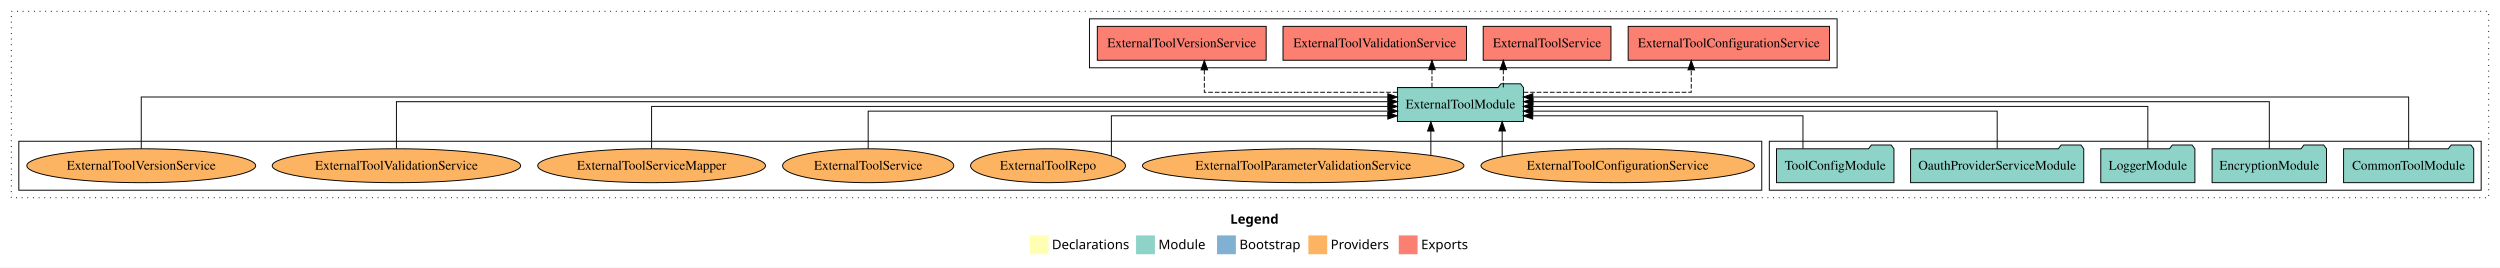
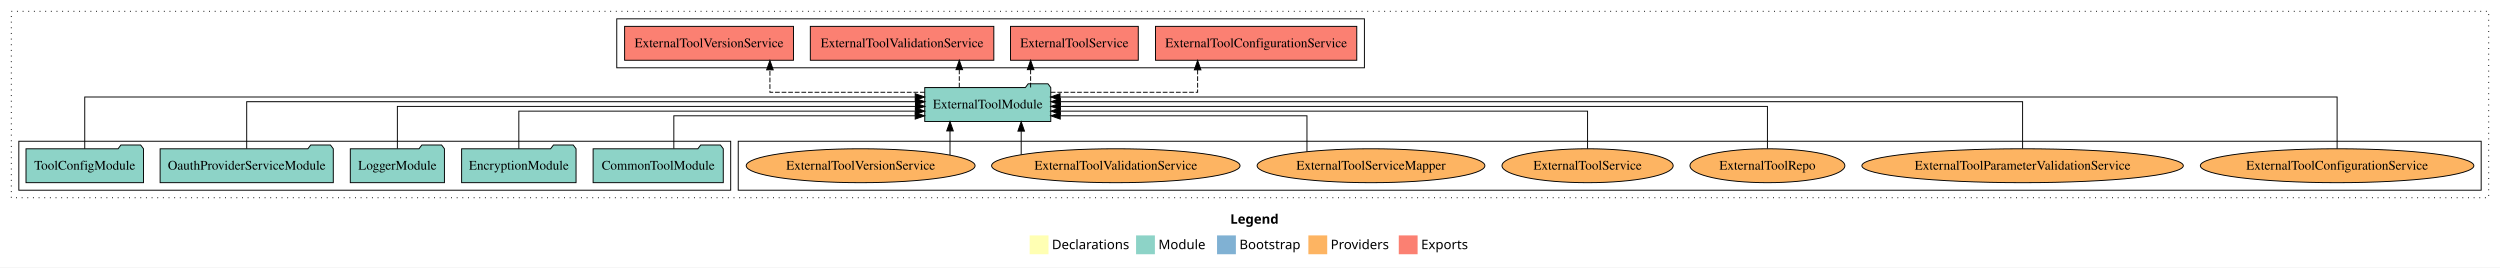
<svg xmlns="http://www.w3.org/2000/svg" width="2655pt" height="284pt" viewBox="0.00 0.00 2655.00 284.00">
  <g id="graph0" class="graph" transform="scale(1 1) rotate(0) translate(4 280)">
    <polygon fill="white" stroke="transparent" points="-4,4 -4,-280 2651,-280 2651,4 -4,4" />
    <text text-anchor="start" x="1302.51" y="-42.4" font-family="Times-12" font-weight="bold" font-size="14.00">Legend</text>
    <polygon fill="#ffffb3" stroke="transparent" points="1089.5,-10 1089.5,-30 1109.5,-30 1109.5,-10 1089.5,-10" />
    <text text-anchor="start" x="1113.13" y="-15.4" font-family="Times-12" font-size="14.00">  Declarations</text>
    <polygon fill="#8dd3c7" stroke="transparent" points="1202.5,-10 1202.5,-30 1222.5,-30 1222.5,-10 1202.5,-10" />
    <text text-anchor="start" x="1226.23" y="-15.4" font-family="Times-12" font-size="14.00">  Module</text>
    <polygon fill="#80b1d3" stroke="transparent" points="1288.5,-10 1288.5,-30 1308.5,-30 1308.5,-10 1288.5,-10" />
    <text text-anchor="start" x="1312.28" y="-15.4" font-family="Times-12" font-size="14.00">  Bootstrap</text>
    <polygon fill="#fdb462" stroke="transparent" points="1385.5,-10 1385.5,-30 1405.5,-30 1405.5,-10 1385.5,-10" />
    <text text-anchor="start" x="1409.17" y="-15.4" font-family="Times-12" font-size="14.00">  Providers</text>
    <polygon fill="#fb8072" stroke="transparent" points="1481.5,-10 1481.5,-30 1501.5,-30 1501.5,-10 1481.5,-10" />
    <text text-anchor="start" x="1505.23" y="-15.4" font-family="Times-12" font-size="14.00">  Exports</text>
    <g id="clust1" class="cluster">
      <polygon fill="none" stroke="black" stroke-dasharray="1,5" points="8,-70 8,-268 2639,-268 2639,-70 8,-70" />
    </g>
+     <g id="clust6" class="cluster">
+       <polygon fill="none" stroke="black" points="780,-78 780,-130 2631,-130 2631,-78 780,-78" />
+     </g>
    <g id="clust3" class="cluster">
-       <polygon fill="none" stroke="black" points="1875,-78 1875,-130 2631,-130 2631,-78 1875,-78" />
-     </g>
-     <g id="clust6" class="cluster">
-       <polygon fill="none" stroke="black" points="16,-78 16,-130 1867,-130 1867,-78 16,-78" />
+       <polygon fill="none" stroke="black" points="16,-78 16,-130 772,-130 772,-78 16,-78" />
    </g>
    <g id="clust4" class="cluster">
-       <polygon fill="none" stroke="black" points="1153,-208 1153,-260 1947,-260 1947,-208 1153,-208" />
+       <polygon fill="none" stroke="black" points="651,-208 651,-260 1445,-260 1445,-208 651,-208" />
    </g>
    <g id="node1" class="node">
-       <polygon fill="#8dd3c7" stroke="black" points="2623.11,-122 2620.11,-126 2599.11,-126 2596.11,-122 2484.89,-122 2484.89,-86 2623.11,-86 2623.11,-122" />
-       <text text-anchor="middle" x="2554" y="-99.8" font-family="Times,serif" font-size="14.00">CommonToolModule</text>
+       <polygon fill="#8dd3c7" stroke="black" points="764.11,-122 761.11,-126 740.11,-126 737.11,-122 625.89,-122 625.89,-86 764.11,-86 764.11,-122" />
+       <text text-anchor="middle" x="695" y="-99.8" font-family="Times,serif" font-size="14.00">CommonToolModule</text>
    </g>
    <g id="node6" class="node">
-       <polygon fill="#8dd3c7" stroke="black" points="1613.92,-187 1610.92,-191 1589.92,-191 1586.92,-187 1480.08,-187 1480.08,-151 1613.92,-151 1613.92,-187" />
-       <text text-anchor="middle" x="1547" y="-164.8" font-family="Times,serif" font-size="14.00">ExternalToolModule</text>
+       <polygon fill="#8dd3c7" stroke="black" points="1111.92,-187 1108.92,-191 1087.92,-191 1084.92,-187 978.08,-187 978.08,-151 1111.92,-151 1111.92,-187" />
+       <text text-anchor="middle" x="1045" y="-164.8" font-family="Times,serif" font-size="14.00">ExternalToolModule</text>
    </g>
    <g id="edge1" class="edge">
-       <path fill="none" stroke="black" d="M2554,-122.04C2554,-143.66 2554,-177 2554,-177 2554,-177 1623.85,-177 1623.85,-177" />
-       <polygon fill="black" stroke="black" points="1623.85,-173.5 1613.85,-177 1623.85,-180.5 1623.85,-173.5" />
+       <path fill="none" stroke="black" d="M711.61,-122.24C711.61,-137.57 711.61,-157 711.61,-157 711.61,-157 967.94,-157 967.94,-157" />
+       <polygon fill="black" stroke="black" points="967.94,-160.5 977.94,-157 967.94,-153.5 967.94,-160.5" />
    </g>
    <g id="node2" class="node">
-       <polygon fill="#8dd3c7" stroke="black" points="2466.76,-122 2463.76,-126 2442.76,-126 2439.76,-122 2345.24,-122 2345.24,-86 2466.76,-86 2466.76,-122" />
-       <text text-anchor="middle" x="2406" y="-99.8" font-family="Times,serif" font-size="14.00">EncryptionModule</text>
+       <polygon fill="#8dd3c7" stroke="black" points="607.76,-122 604.76,-126 583.76,-126 580.76,-122 486.24,-122 486.24,-86 607.76,-86 607.76,-122" />
+       <text text-anchor="middle" x="547" y="-99.8" font-family="Times,serif" font-size="14.00">EncryptionModule</text>
    </g>
    <g id="edge2" class="edge">
-       <path fill="none" stroke="black" d="M2406,-122.22C2406,-142.37 2406,-172 2406,-172 2406,-172 1624.05,-172 1624.05,-172" />
-       <polygon fill="black" stroke="black" points="1624.05,-168.5 1614.05,-172 1624.05,-175.5 1624.05,-168.5" />
+       <path fill="none" stroke="black" d="M547,-122.03C547,-139.06 547,-162 547,-162 547,-162 968.1,-162 968.1,-162" />
+       <polygon fill="black" stroke="black" points="968.1,-165.5 978.1,-162 968.1,-158.5 968.1,-165.5" />
    </g>
    <g id="node3" class="node">
-       <polygon fill="#8dd3c7" stroke="black" points="2326.98,-122 2323.98,-126 2302.98,-126 2299.98,-122 2227.02,-122 2227.02,-86 2326.98,-86 2326.98,-122" />
-       <text text-anchor="middle" x="2277" y="-99.8" font-family="Times,serif" font-size="14.00">LoggerModule</text>
+       <polygon fill="#8dd3c7" stroke="black" points="467.98,-122 464.98,-126 443.98,-126 440.98,-122 368.02,-122 368.02,-86 467.98,-86 467.98,-122" />
+       <text text-anchor="middle" x="418" y="-99.8" font-family="Times,serif" font-size="14.00">LoggerModule</text>
    </g>
    <g id="edge3" class="edge">
-       <path fill="none" stroke="black" d="M2277,-122.22C2277,-140.83 2277,-167 2277,-167 2277,-167 1623.72,-167 1623.72,-167" />
-       <polygon fill="black" stroke="black" points="1623.72,-163.5 1613.72,-167 1623.72,-170.5 1623.72,-163.5" />
+       <path fill="none" stroke="black" d="M418,-122.22C418,-140.83 418,-167 418,-167 418,-167 968.2,-167 968.2,-167" />
+       <polygon fill="black" stroke="black" points="968.2,-170.5 978.2,-167 968.2,-163.5 968.2,-170.5" />
    </g>
    <g id="node4" class="node">
-       <polygon fill="#8dd3c7" stroke="black" points="2208.95,-122 2205.95,-126 2184.95,-126 2181.95,-122 2025.05,-122 2025.05,-86 2208.95,-86 2208.95,-122" />
-       <text text-anchor="middle" x="2117" y="-99.8" font-family="Times,serif" font-size="14.00">OauthProviderServiceModule</text>
+       <polygon fill="#8dd3c7" stroke="black" points="349.95,-122 346.95,-126 325.95,-126 322.95,-122 166.05,-122 166.05,-86 349.95,-86 349.95,-122" />
+       <text text-anchor="middle" x="258" y="-99.8" font-family="Times,serif" font-size="14.00">OauthProviderServiceModule</text>
    </g>
    <g id="edge4" class="edge">
-       <path fill="none" stroke="black" d="M2117,-122.03C2117,-139.06 2117,-162 2117,-162 2117,-162 1623.78,-162 1623.78,-162" />
-       <polygon fill="black" stroke="black" points="1623.78,-158.5 1613.78,-162 1623.78,-165.5 1623.78,-158.5" />
+       <path fill="none" stroke="black" d="M258,-122.22C258,-142.37 258,-172 258,-172 258,-172 968.24,-172 968.24,-172" />
+       <polygon fill="black" stroke="black" points="968.24,-175.5 978.24,-172 968.24,-168.5 968.24,-175.5" />
    </g>
    <g id="node5" class="node">
-       <polygon fill="#8dd3c7" stroke="black" points="2007.38,-122 2004.38,-126 1983.38,-126 1980.38,-122 1882.62,-122 1882.62,-86 2007.38,-86 2007.38,-122" />
-       <text text-anchor="middle" x="1945" y="-99.8" font-family="Times,serif" font-size="14.00">ToolConfigModule</text>
+       <polygon fill="#8dd3c7" stroke="black" points="148.38,-122 145.38,-126 124.38,-126 121.38,-122 23.62,-122 23.62,-86 148.38,-86 148.38,-122" />
+       <text text-anchor="middle" x="86" y="-99.8" font-family="Times,serif" font-size="14.00">ToolConfigModule</text>
    </g>
    <g id="edge5" class="edge">
-       <path fill="none" stroke="black" d="M1910.75,-122.24C1910.75,-137.57 1910.75,-157 1910.75,-157 1910.75,-157 1623.72,-157 1623.72,-157" />
-       <polygon fill="black" stroke="black" points="1623.72,-153.5 1613.72,-157 1623.72,-160.5 1623.72,-153.5" />
+       <path fill="none" stroke="black" d="M86,-122.04C86,-143.66 86,-177 86,-177 86,-177 967.95,-177 967.95,-177" />
+       <polygon fill="black" stroke="black" points="967.95,-180.5 977.95,-177 967.95,-173.5 967.95,-180.5" />
    </g>
    <g id="node7" class="node">
-       <polygon fill="#fb8072" stroke="black" points="1938.89,-252 1725.11,-252 1725.11,-216 1938.89,-216 1938.89,-252" />
-       <text text-anchor="middle" x="1832" y="-229.8" font-family="Times,serif" font-size="14.00">ExternalToolConfigurationService </text>
+       <polygon fill="#fb8072" stroke="black" points="1436.89,-252 1223.11,-252 1223.11,-216 1436.89,-216 1436.89,-252" />
+       <text text-anchor="middle" x="1330" y="-229.8" font-family="Times,serif" font-size="14.00">ExternalToolConfigurationService </text>
    </g>
    <g id="edge6" class="edge">
-       <path fill="none" stroke="black" stroke-dasharray="5,2" d="M1613.97,-182C1686.54,-182 1792.09,-182 1792.09,-182 1792.09,-182 1792.09,-205.81 1792.09,-205.81" />
-       <polygon fill="black" stroke="black" points="1788.59,-205.81 1792.09,-215.81 1795.59,-205.81 1788.59,-205.81" />
+       <path fill="none" stroke="black" stroke-dasharray="5,2" d="M1111.87,-182C1177.52,-182 1267.88,-182 1267.88,-182 1267.88,-182 1267.88,-205.81 1267.88,-205.81" />
+       <polygon fill="black" stroke="black" points="1264.38,-205.81 1267.88,-215.81 1271.38,-205.81 1264.38,-205.81" />
    </g>
    <g id="node8" class="node">
-       <polygon fill="#fb8072" stroke="black" points="1706.84,-252 1571.16,-252 1571.16,-216 1706.84,-216 1706.84,-252" />
-       <text text-anchor="middle" x="1639" y="-229.8" font-family="Times,serif" font-size="14.00">ExternalToolService </text>
+       <polygon fill="#fb8072" stroke="black" points="1204.84,-252 1069.16,-252 1069.16,-216 1204.84,-216 1204.84,-252" />
+       <text text-anchor="middle" x="1137" y="-229.8" font-family="Times,serif" font-size="14.00">ExternalToolService </text>
    </g>
    <g id="edge7" class="edge">
-       <path fill="none" stroke="black" stroke-dasharray="5,2" d="M1592.52,-187.11C1592.52,-187.11 1592.52,-205.99 1592.52,-205.99" />
-       <polygon fill="black" stroke="black" points="1589.02,-205.99 1592.52,-215.99 1596.02,-205.99 1589.02,-205.99" />
+       <path fill="none" stroke="black" stroke-dasharray="5,2" d="M1090.52,-187.11C1090.52,-187.11 1090.52,-205.99 1090.52,-205.99" />
+       <polygon fill="black" stroke="black" points="1087.02,-205.99 1090.52,-215.99 1094.02,-205.99 1087.02,-205.99" />
    </g>
    <g id="node9" class="node">
-       <polygon fill="#fb8072" stroke="black" points="1553.44,-252 1358.56,-252 1358.56,-216 1553.44,-216 1553.44,-252" />
-       <text text-anchor="middle" x="1456" y="-229.8" font-family="Times,serif" font-size="14.00">ExternalToolValidationService </text>
+       <polygon fill="#fb8072" stroke="black" points="1051.44,-252 856.56,-252 856.56,-216 1051.44,-216 1051.44,-252" />
+       <text text-anchor="middle" x="954" y="-229.8" font-family="Times,serif" font-size="14.00">ExternalToolValidationService </text>
    </g>
    <g id="edge8" class="edge">
-       <path fill="none" stroke="black" stroke-dasharray="5,2" d="M1516.76,-187.11C1516.76,-187.11 1516.76,-205.99 1516.76,-205.99" />
-       <polygon fill="black" stroke="black" points="1513.26,-205.99 1516.76,-215.99 1520.26,-205.99 1513.26,-205.99" />
+       <path fill="none" stroke="black" stroke-dasharray="5,2" d="M1014.76,-187.11C1014.76,-187.11 1014.76,-205.99 1014.76,-205.99" />
+       <polygon fill="black" stroke="black" points="1011.26,-205.99 1014.76,-215.99 1018.26,-205.99 1011.26,-205.99" />
    </g>
    <g id="node10" class="node">
-       <polygon fill="#fb8072" stroke="black" points="1340.66,-252 1161.34,-252 1161.34,-216 1340.66,-216 1340.66,-252" />
-       <text text-anchor="middle" x="1251" y="-229.8" font-family="Times,serif" font-size="14.00">ExternalToolVersionService </text>
+       <polygon fill="#fb8072" stroke="black" points="838.66,-252 659.34,-252 659.34,-216 838.66,-216 838.66,-252" />
+       <text text-anchor="middle" x="749" y="-229.8" font-family="Times,serif" font-size="14.00">ExternalToolVersionService </text>
    </g>
    <g id="edge9" class="edge">
-       <path fill="none" stroke="black" stroke-dasharray="5,2" d="M1480.11,-182C1399.57,-182 1274.99,-182 1274.99,-182 1274.99,-182 1274.99,-205.81 1274.99,-205.81" />
-       <polygon fill="black" stroke="black" points="1271.49,-205.81 1274.99,-215.81 1278.49,-205.81 1271.49,-205.81" />
+       <path fill="none" stroke="black" stroke-dasharray="5,2" d="M978.09,-182C909.76,-182 813.66,-182 813.66,-182 813.66,-182 813.66,-205.81 813.66,-205.81" />
+       <polygon fill="black" stroke="black" points="810.16,-205.81 813.66,-215.81 817.16,-205.81 810.16,-205.81" />
    </g>
    <g id="node11" class="node">
-       <ellipse fill="#fdb462" stroke="black" cx="1714" cy="-104" rx="145.24" ry="18" />
-       <text text-anchor="middle" x="1714" y="-99.8" font-family="Times,serif" font-size="14.00">ExternalToolConfigurationService</text>
+       <ellipse fill="#fdb462" stroke="black" cx="2478" cy="-104" rx="145.24" ry="18" />
+       <text text-anchor="middle" x="2478" y="-99.8" font-family="Times,serif" font-size="14.00">ExternalToolConfigurationService</text>
    </g>
    <g id="edge10" class="edge">
-       <path fill="none" stroke="black" d="M1591.29,-113.87C1591.29,-113.87 1591.29,-140.91 1591.29,-140.91" />
-       <polygon fill="black" stroke="black" points="1587.79,-140.91 1591.29,-150.91 1594.79,-140.91 1587.79,-140.91" />
+       <path fill="none" stroke="black" d="M2478,-122.04C2478,-143.66 2478,-177 2478,-177 2478,-177 1121.72,-177 1121.72,-177" />
+       <polygon fill="black" stroke="black" points="1121.72,-173.5 1111.72,-177 1121.72,-180.5 1121.72,-173.5" />
    </g>
    <g id="node12" class="node">
-       <ellipse fill="#fdb462" stroke="black" cx="1380" cy="-104" rx="170.7" ry="18" />
-       <text text-anchor="middle" x="1380" y="-99.8" font-family="Times,serif" font-size="14.00">ExternalToolParameterValidationService</text>
+       <ellipse fill="#fdb462" stroke="black" cx="2144" cy="-104" rx="170.7" ry="18" />
+       <text text-anchor="middle" x="2144" y="-99.8" font-family="Times,serif" font-size="14.00">ExternalToolParameterValidationService</text>
    </g>
    <g id="edge11" class="edge">
-       <path fill="none" stroke="black" d="M1515.57,-115.03C1515.57,-115.03 1515.57,-140.78 1515.57,-140.78" />
-       <polygon fill="black" stroke="black" points="1512.07,-140.78 1515.57,-150.78 1519.07,-140.78 1512.07,-140.78" />
+       <path fill="none" stroke="black" d="M2144,-122.22C2144,-142.37 2144,-172 2144,-172 2144,-172 1122.09,-172 1122.09,-172" />
+       <polygon fill="black" stroke="black" points="1122.09,-168.5 1112.09,-172 1122.09,-175.5 1122.09,-168.5" />
    </g>
    <g id="node13" class="node">
-       <ellipse fill="#fdb462" stroke="black" cx="1109" cy="-104" rx="82.24" ry="18" />
-       <text text-anchor="middle" x="1109" y="-99.8" font-family="Times,serif" font-size="14.00">ExternalToolRepo</text>
+       <ellipse fill="#fdb462" stroke="black" cx="1873" cy="-104" rx="82.24" ry="18" />
+       <text text-anchor="middle" x="1873" y="-99.8" font-family="Times,serif" font-size="14.00">ExternalToolRepo</text>
    </g>
    <g id="edge12" class="edge">
-       <path fill="none" stroke="black" d="M1176.27,-114.47C1176.27,-129.92 1176.27,-157 1176.27,-157 1176.27,-157 1469.86,-157 1469.86,-157" />
-       <polygon fill="black" stroke="black" points="1469.86,-160.5 1479.86,-157 1469.86,-153.5 1469.86,-160.5" />
+       <path fill="none" stroke="black" d="M1873,-122.22C1873,-140.83 1873,-167 1873,-167 1873,-167 1122.06,-167 1122.06,-167" />
+       <polygon fill="black" stroke="black" points="1122.06,-163.5 1112.06,-167 1122.06,-170.5 1122.06,-163.5" />
    </g>
    <g id="node14" class="node">
-       <ellipse fill="#fdb462" stroke="black" cx="918" cy="-104" rx="90.89" ry="18" />
-       <text text-anchor="middle" x="918" y="-99.8" font-family="Times,serif" font-size="14.00">ExternalToolService</text>
+       <ellipse fill="#fdb462" stroke="black" cx="1682" cy="-104" rx="90.89" ry="18" />
+       <text text-anchor="middle" x="1682" y="-99.8" font-family="Times,serif" font-size="14.00">ExternalToolService</text>
    </g>
    <g id="edge13" class="edge">
-       <path fill="none" stroke="black" d="M918,-122.03C918,-139.06 918,-162 918,-162 918,-162 1470.28,-162 1470.28,-162" />
-       <polygon fill="black" stroke="black" points="1470.28,-165.5 1480.28,-162 1470.28,-158.5 1470.28,-165.5" />
+       <path fill="none" stroke="black" d="M1682,-122.03C1682,-139.06 1682,-162 1682,-162 1682,-162 1121.97,-162 1121.97,-162" />
+       <polygon fill="black" stroke="black" points="1121.97,-158.5 1111.97,-162 1121.97,-165.5 1121.97,-158.5" />
    </g>
    <g id="node15" class="node">
-       <ellipse fill="#fdb462" stroke="black" cx="688" cy="-104" rx="120.95" ry="18" />
-       <text text-anchor="middle" x="688" y="-99.8" font-family="Times,serif" font-size="14.00">ExternalToolServiceMapper</text>
+       <ellipse fill="#fdb462" stroke="black" cx="1452" cy="-104" rx="120.95" ry="18" />
+       <text text-anchor="middle" x="1452" y="-99.8" font-family="Times,serif" font-size="14.00">ExternalToolServiceMapper</text>
    </g>
    <g id="edge14" class="edge">
-       <path fill="none" stroke="black" d="M688,-122.22C688,-140.83 688,-167 688,-167 688,-167 1469.95,-167 1469.95,-167" />
-       <polygon fill="black" stroke="black" points="1469.95,-170.5 1479.95,-167 1469.95,-163.5 1469.95,-170.5" />
+       <path fill="none" stroke="black" d="M1383.99,-119.05C1383.99,-134.72 1383.99,-157 1383.99,-157 1383.99,-157 1121.97,-157 1121.97,-157" />
+       <polygon fill="black" stroke="black" points="1121.97,-153.5 1111.97,-157 1121.97,-160.5 1121.97,-153.5" />
    </g>
    <g id="node16" class="node">
-       <ellipse fill="#fdb462" stroke="black" cx="417" cy="-104" rx="131.92" ry="18" />
-       <text text-anchor="middle" x="417" y="-99.8" font-family="Times,serif" font-size="14.00">ExternalToolValidationService</text>
+       <ellipse fill="#fdb462" stroke="black" cx="1181" cy="-104" rx="131.92" ry="18" />
+       <text text-anchor="middle" x="1181" y="-99.8" font-family="Times,serif" font-size="14.00">ExternalToolValidationService</text>
    </g>
    <g id="edge15" class="edge">
-       <path fill="none" stroke="black" d="M417,-122.22C417,-142.37 417,-172 417,-172 417,-172 1470.12,-172 1470.12,-172" />
-       <polygon fill="black" stroke="black" points="1470.12,-175.5 1480.12,-172 1470.12,-168.5 1470.12,-175.5" />
+       <path fill="none" stroke="black" d="M1080.5,-115.92C1080.5,-115.92 1080.5,-140.77 1080.5,-140.77" />
+       <polygon fill="black" stroke="black" points="1077,-140.77 1080.5,-150.77 1084,-140.77 1077,-140.77" />
    </g>
    <g id="node17" class="node">
-       <ellipse fill="#fdb462" stroke="black" cx="146" cy="-104" rx="121.53" ry="18" />
-       <text text-anchor="middle" x="146" y="-99.8" font-family="Times,serif" font-size="14.00">ExternalToolVersionService</text>
+       <ellipse fill="#fdb462" stroke="black" cx="910" cy="-104" rx="121.53" ry="18" />
+       <text text-anchor="middle" x="910" y="-99.8" font-family="Times,serif" font-size="14.00">ExternalToolVersionService</text>
    </g>
    <g id="edge16" class="edge">
-       <path fill="none" stroke="black" d="M146,-122.04C146,-143.66 146,-177 146,-177 146,-177 1469.9,-177 1469.9,-177" />
-       <polygon fill="black" stroke="black" points="1469.9,-180.5 1479.9,-177 1469.9,-173.5 1469.9,-180.5" />
+       <path fill="none" stroke="black" d="M1004.9,-115.32C1004.9,-115.32 1004.9,-140.94 1004.9,-140.94" />
+       <polygon fill="black" stroke="black" points="1001.4,-140.94 1004.9,-150.94 1008.4,-140.94 1001.4,-140.94" />
    </g>
  </g>
</svg>
